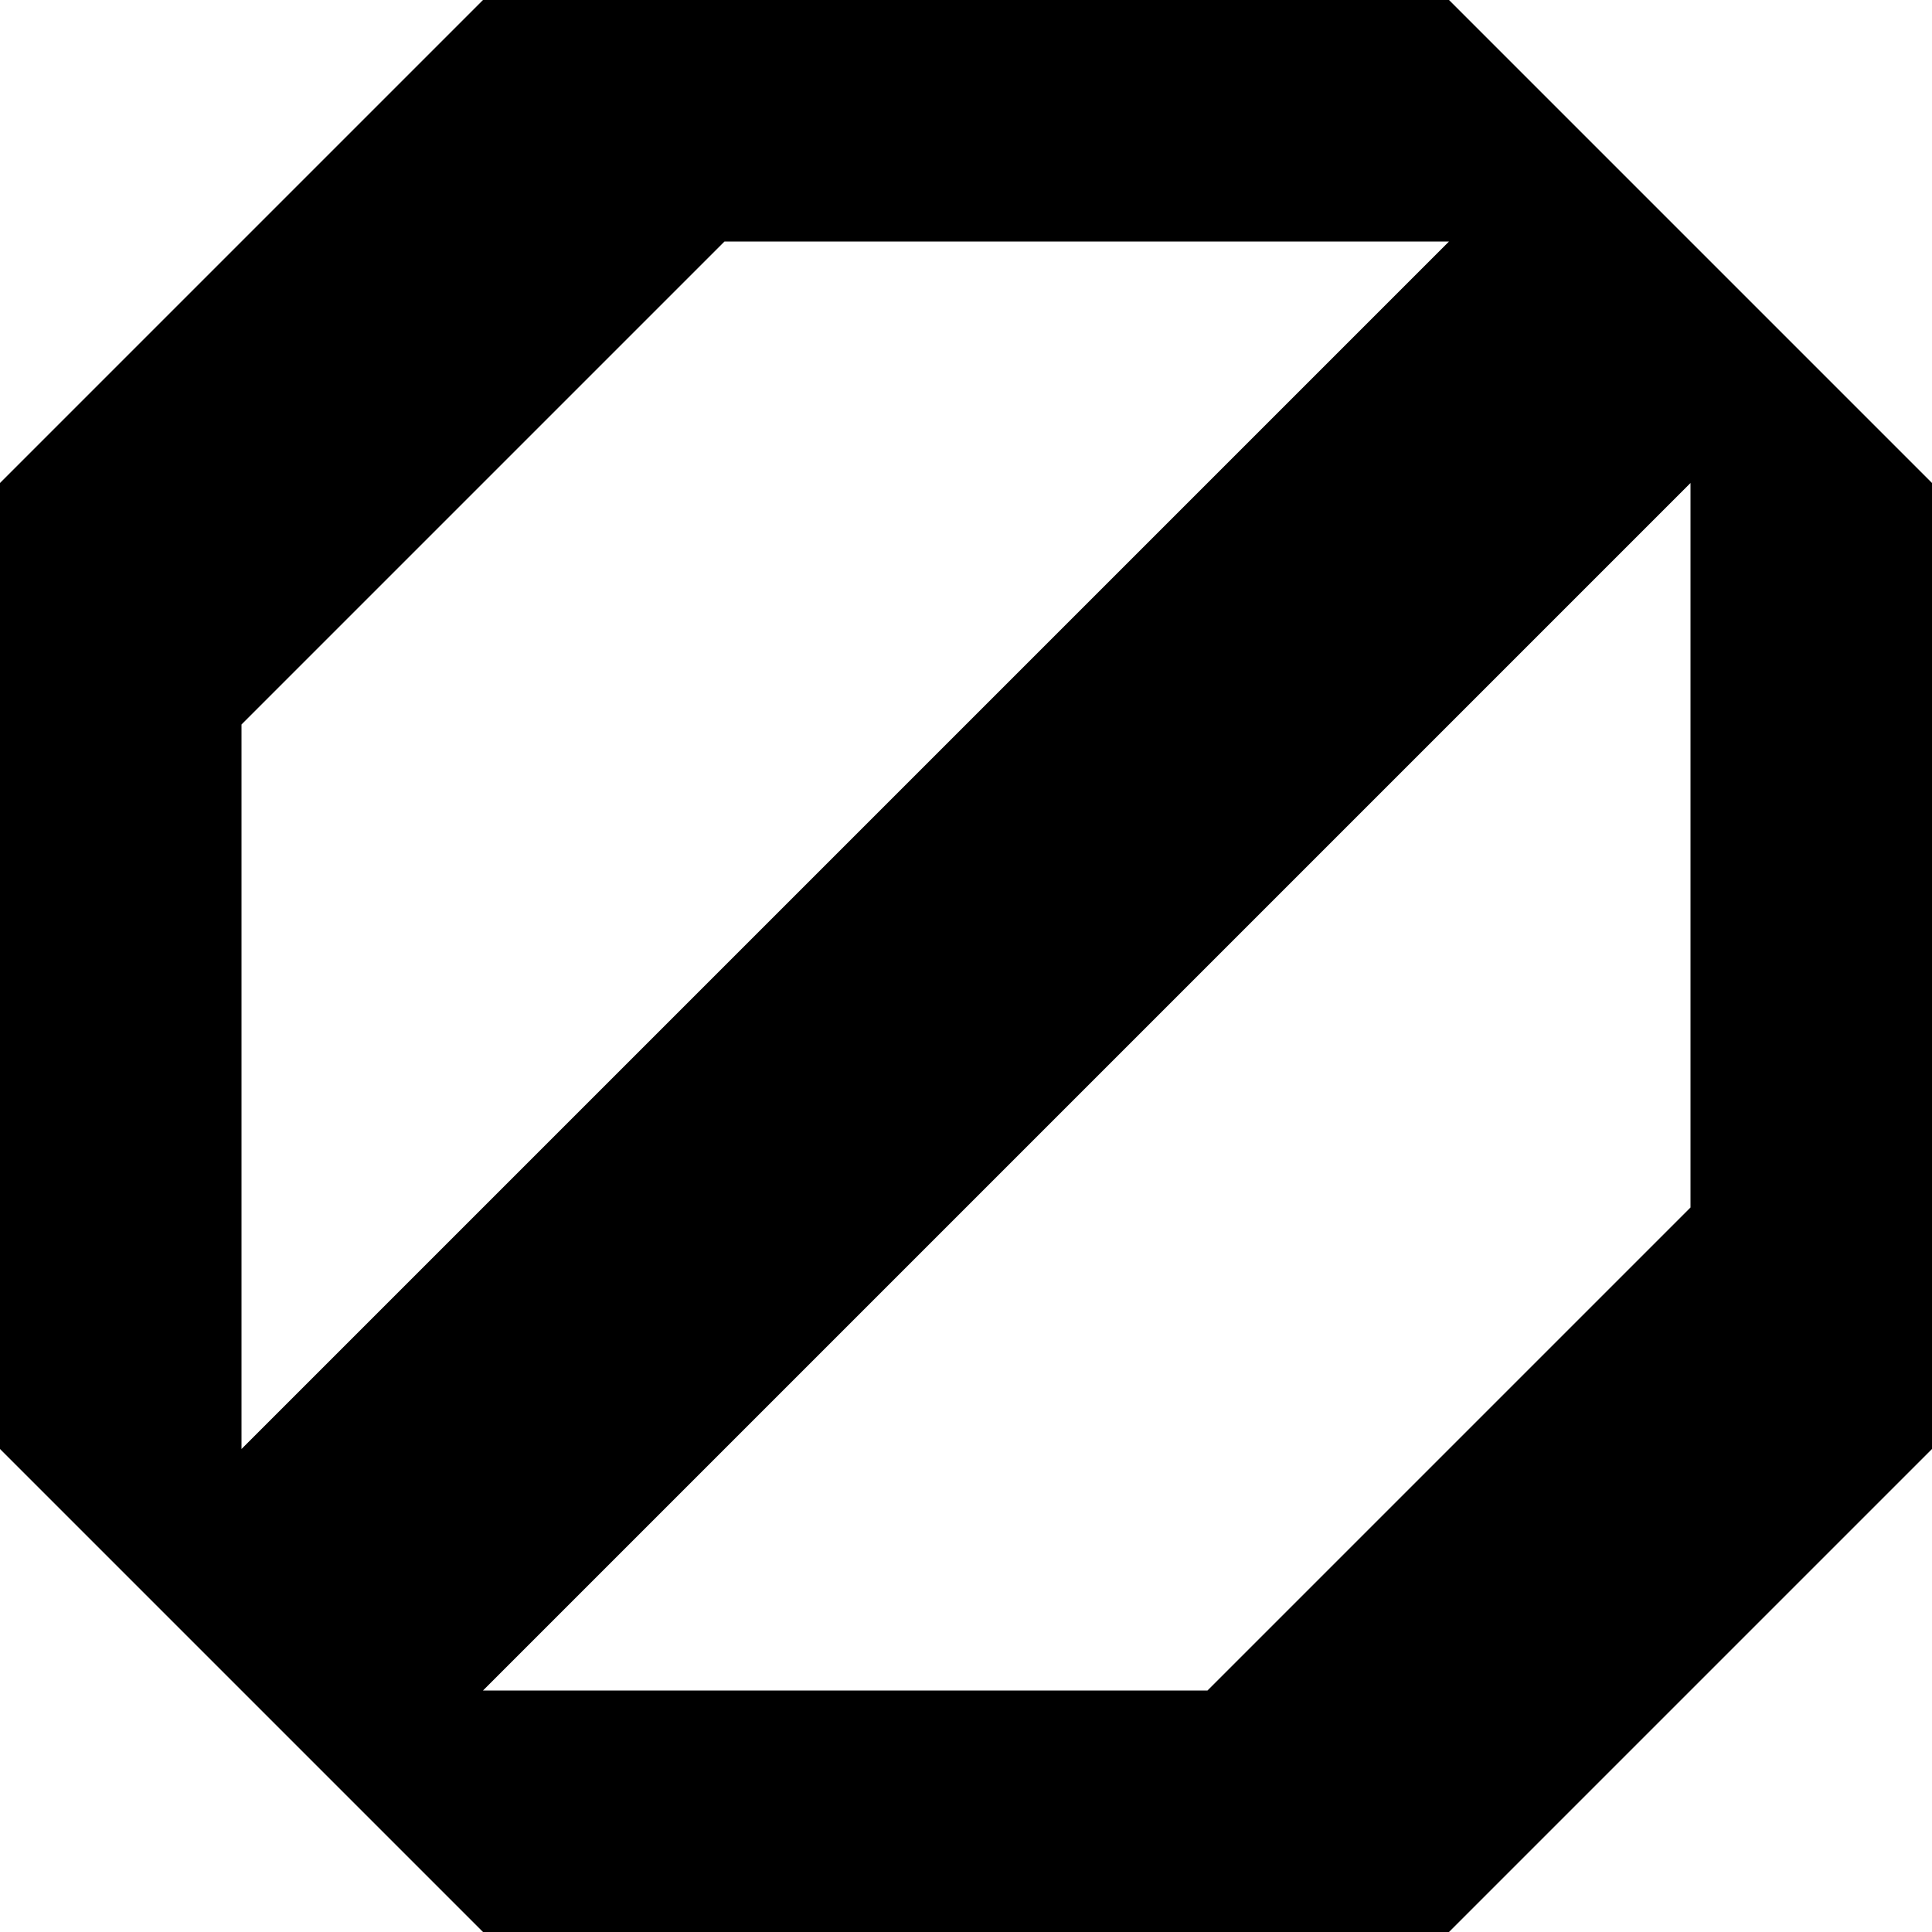
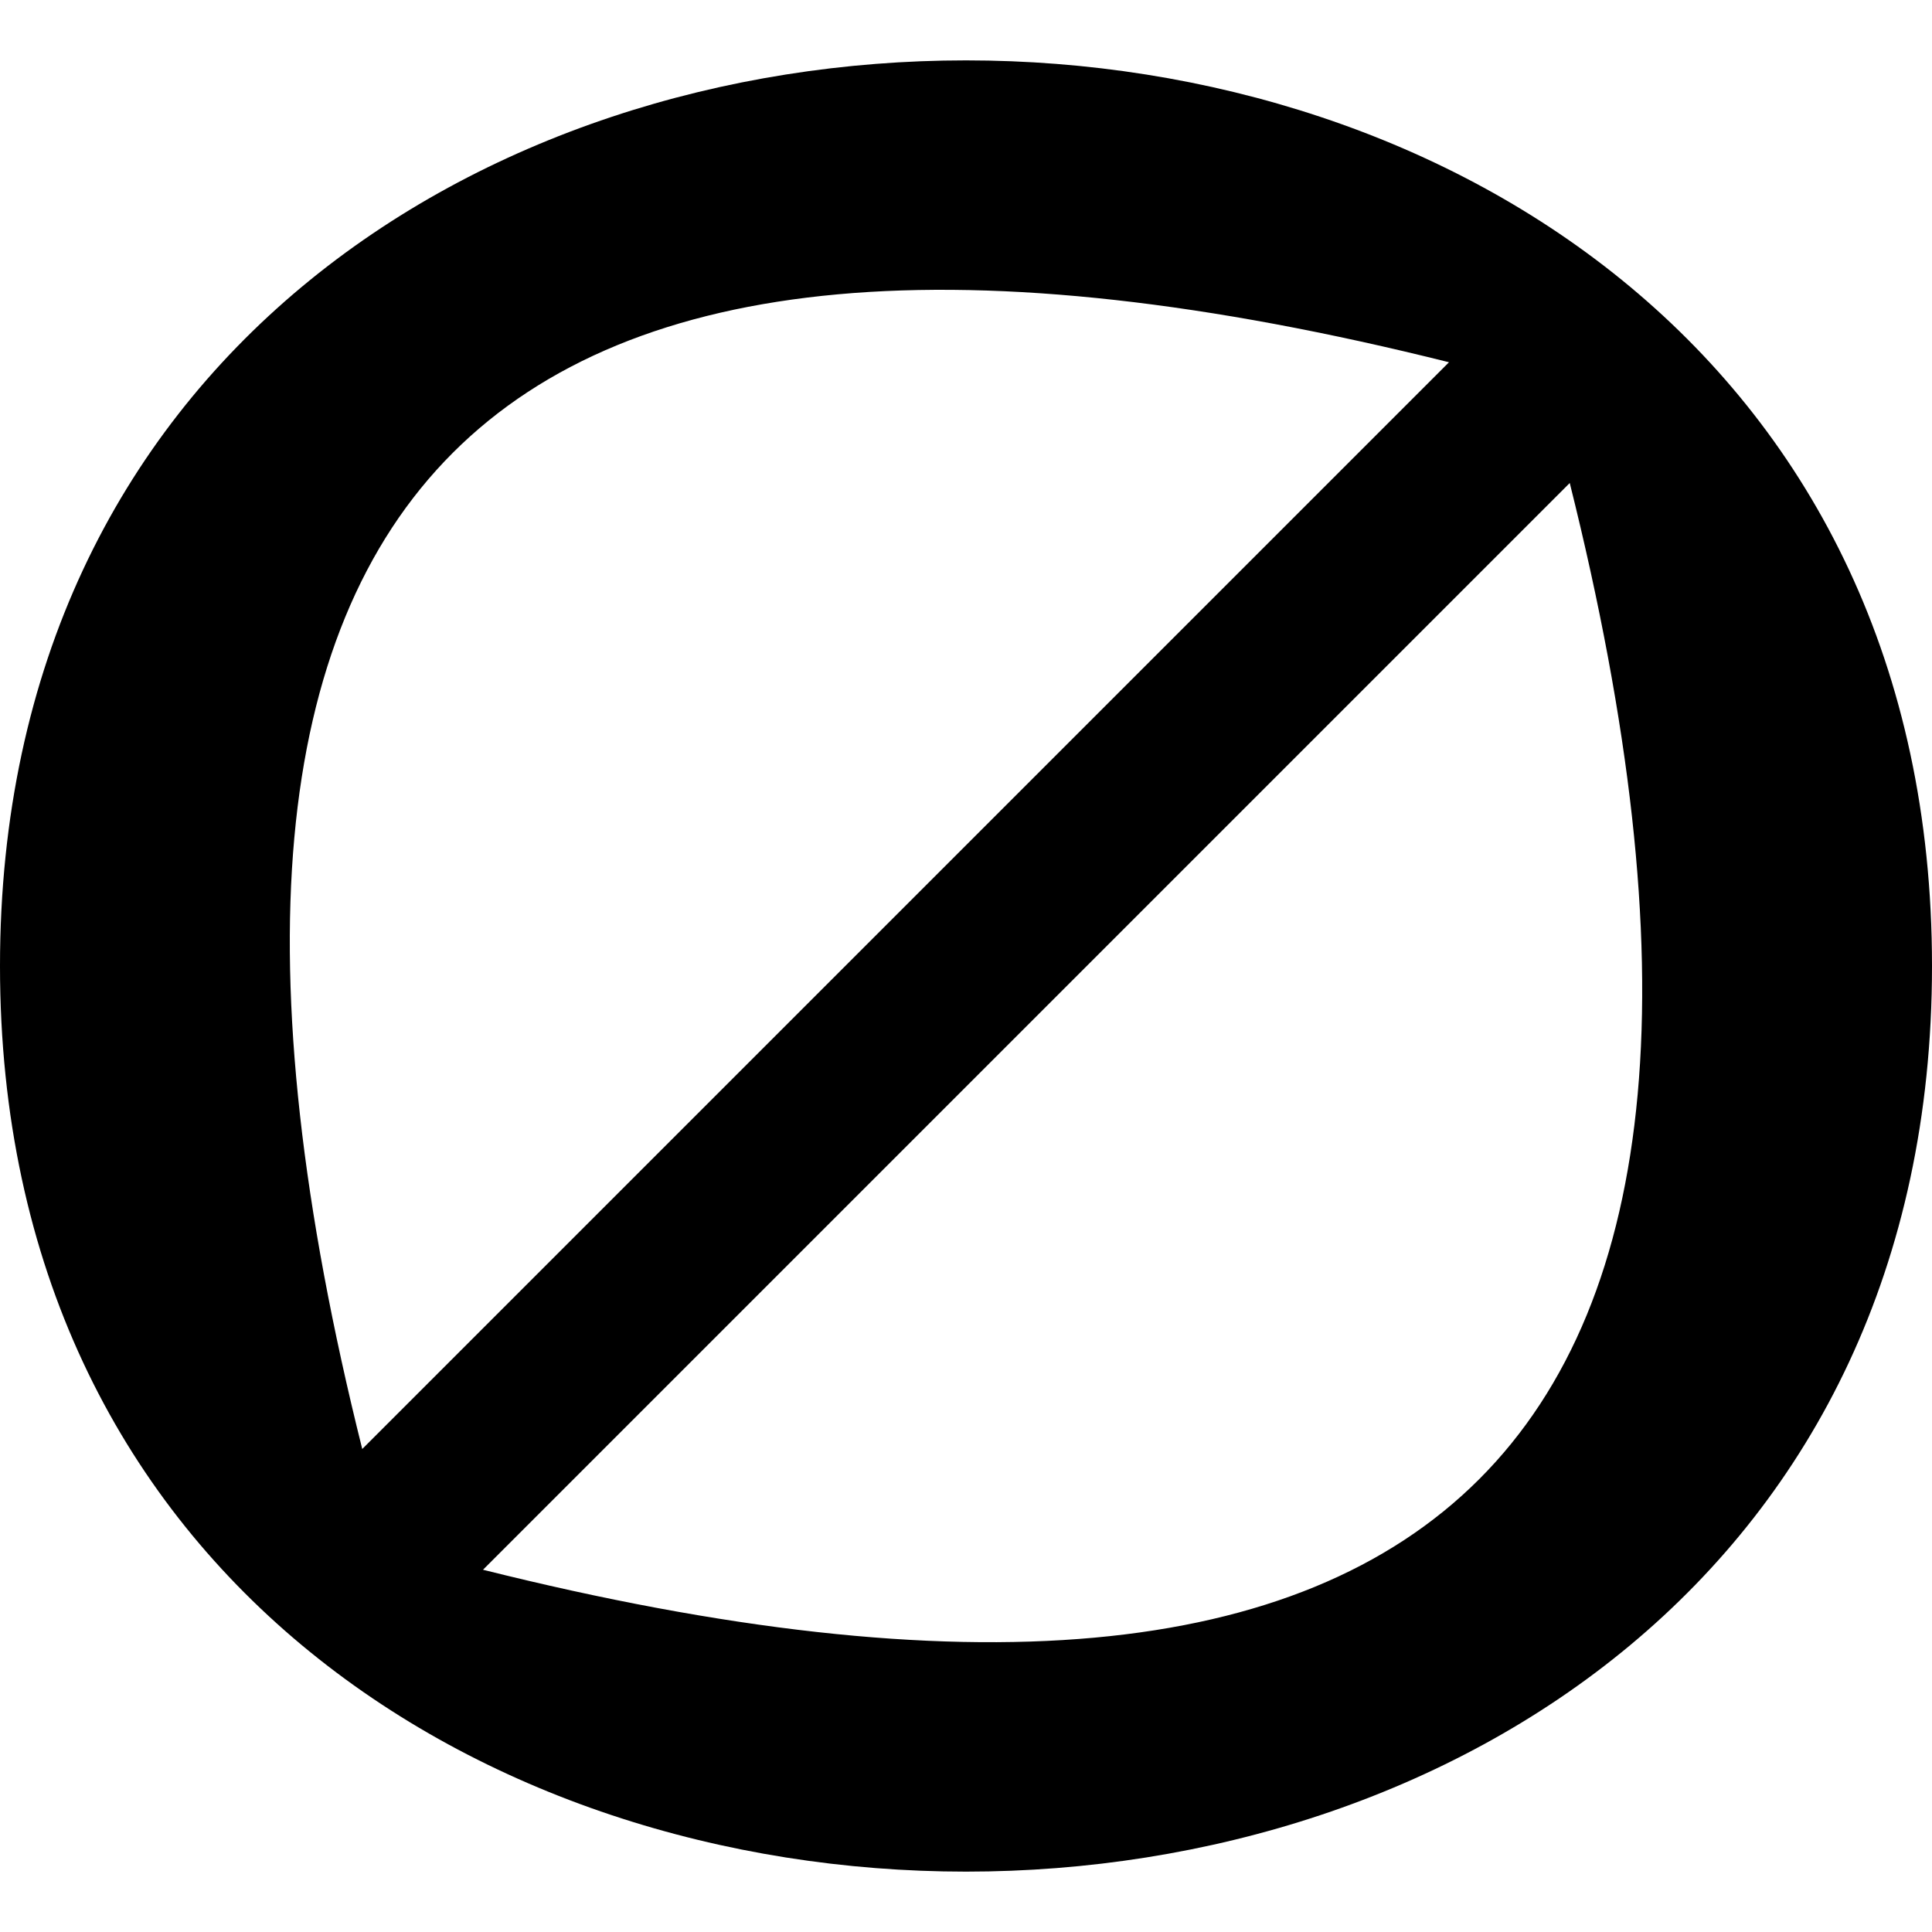
<svg xmlns="http://www.w3.org/2000/svg" viewBox="0 0 8 8">
-   <path d="M2,7L5,7L7,5L7,2M1,3L1,6L6,1L3,1M6,8L2,8L0,6L0,2L2,0L6,0L8,2L8,6" />
+   <path d="M0,4C0,-1,8,-1,8,4C8,9,0,9,0,4M2,6.5Q8,8,6.5,2M6,1.5Q0,0,1.5,6" />
</svg>
